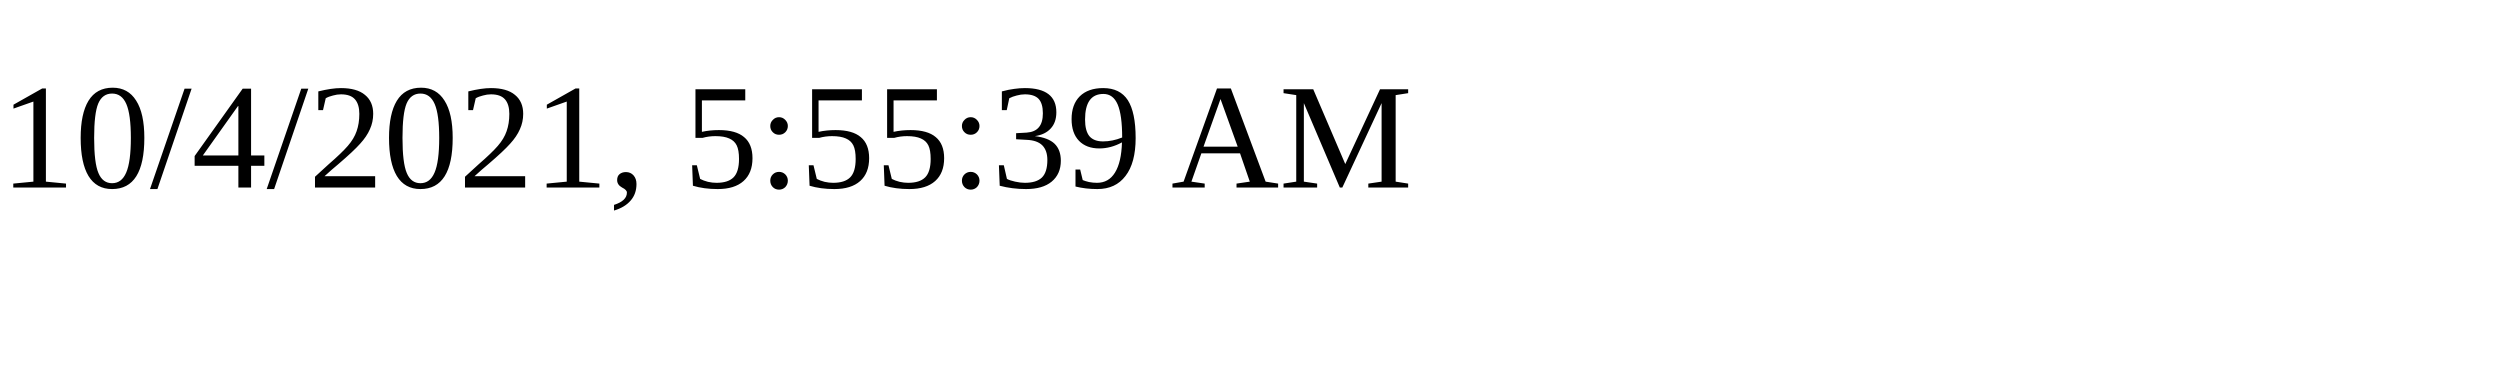
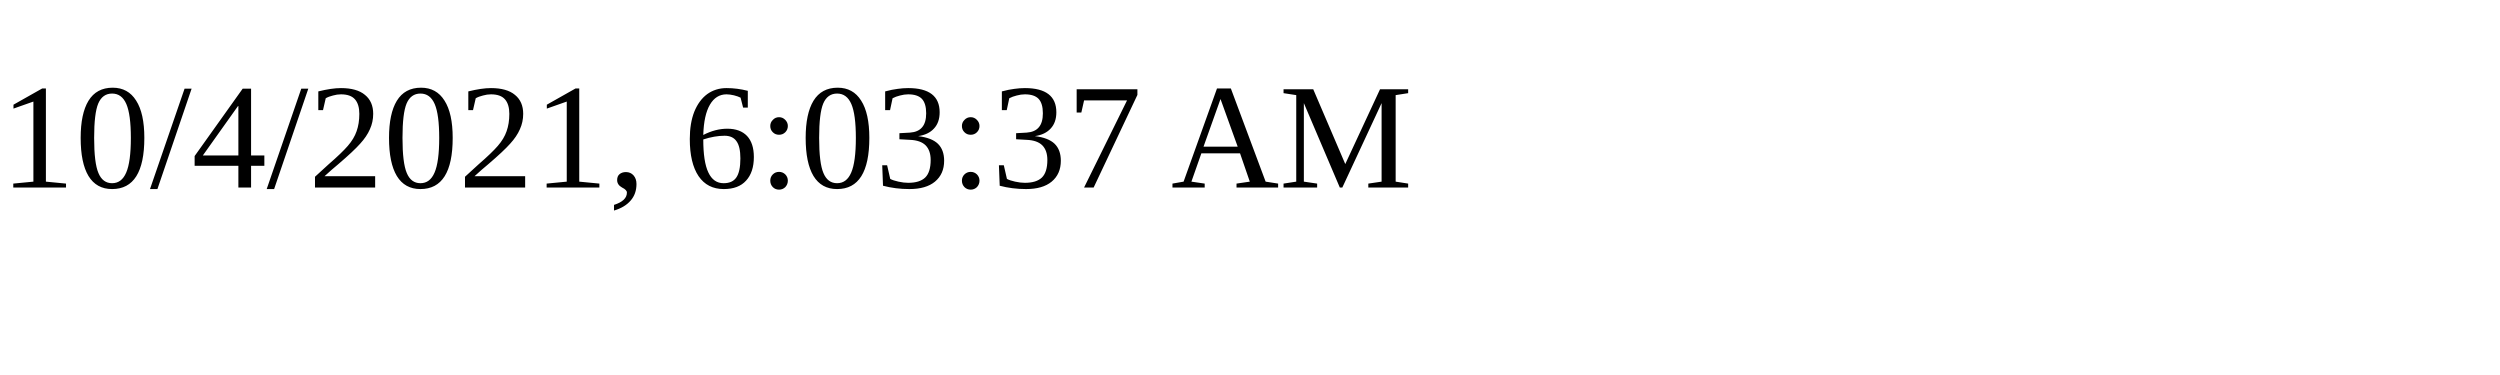
<svg xmlns="http://www.w3.org/2000/svg" height="30" width="200">
-   <text x="0" y="15">10/4/2021, 5:55:39 AM</text>
+   <text x="0" y="15">10/4/2021, 6:03:37 AM</text>
</svg>
